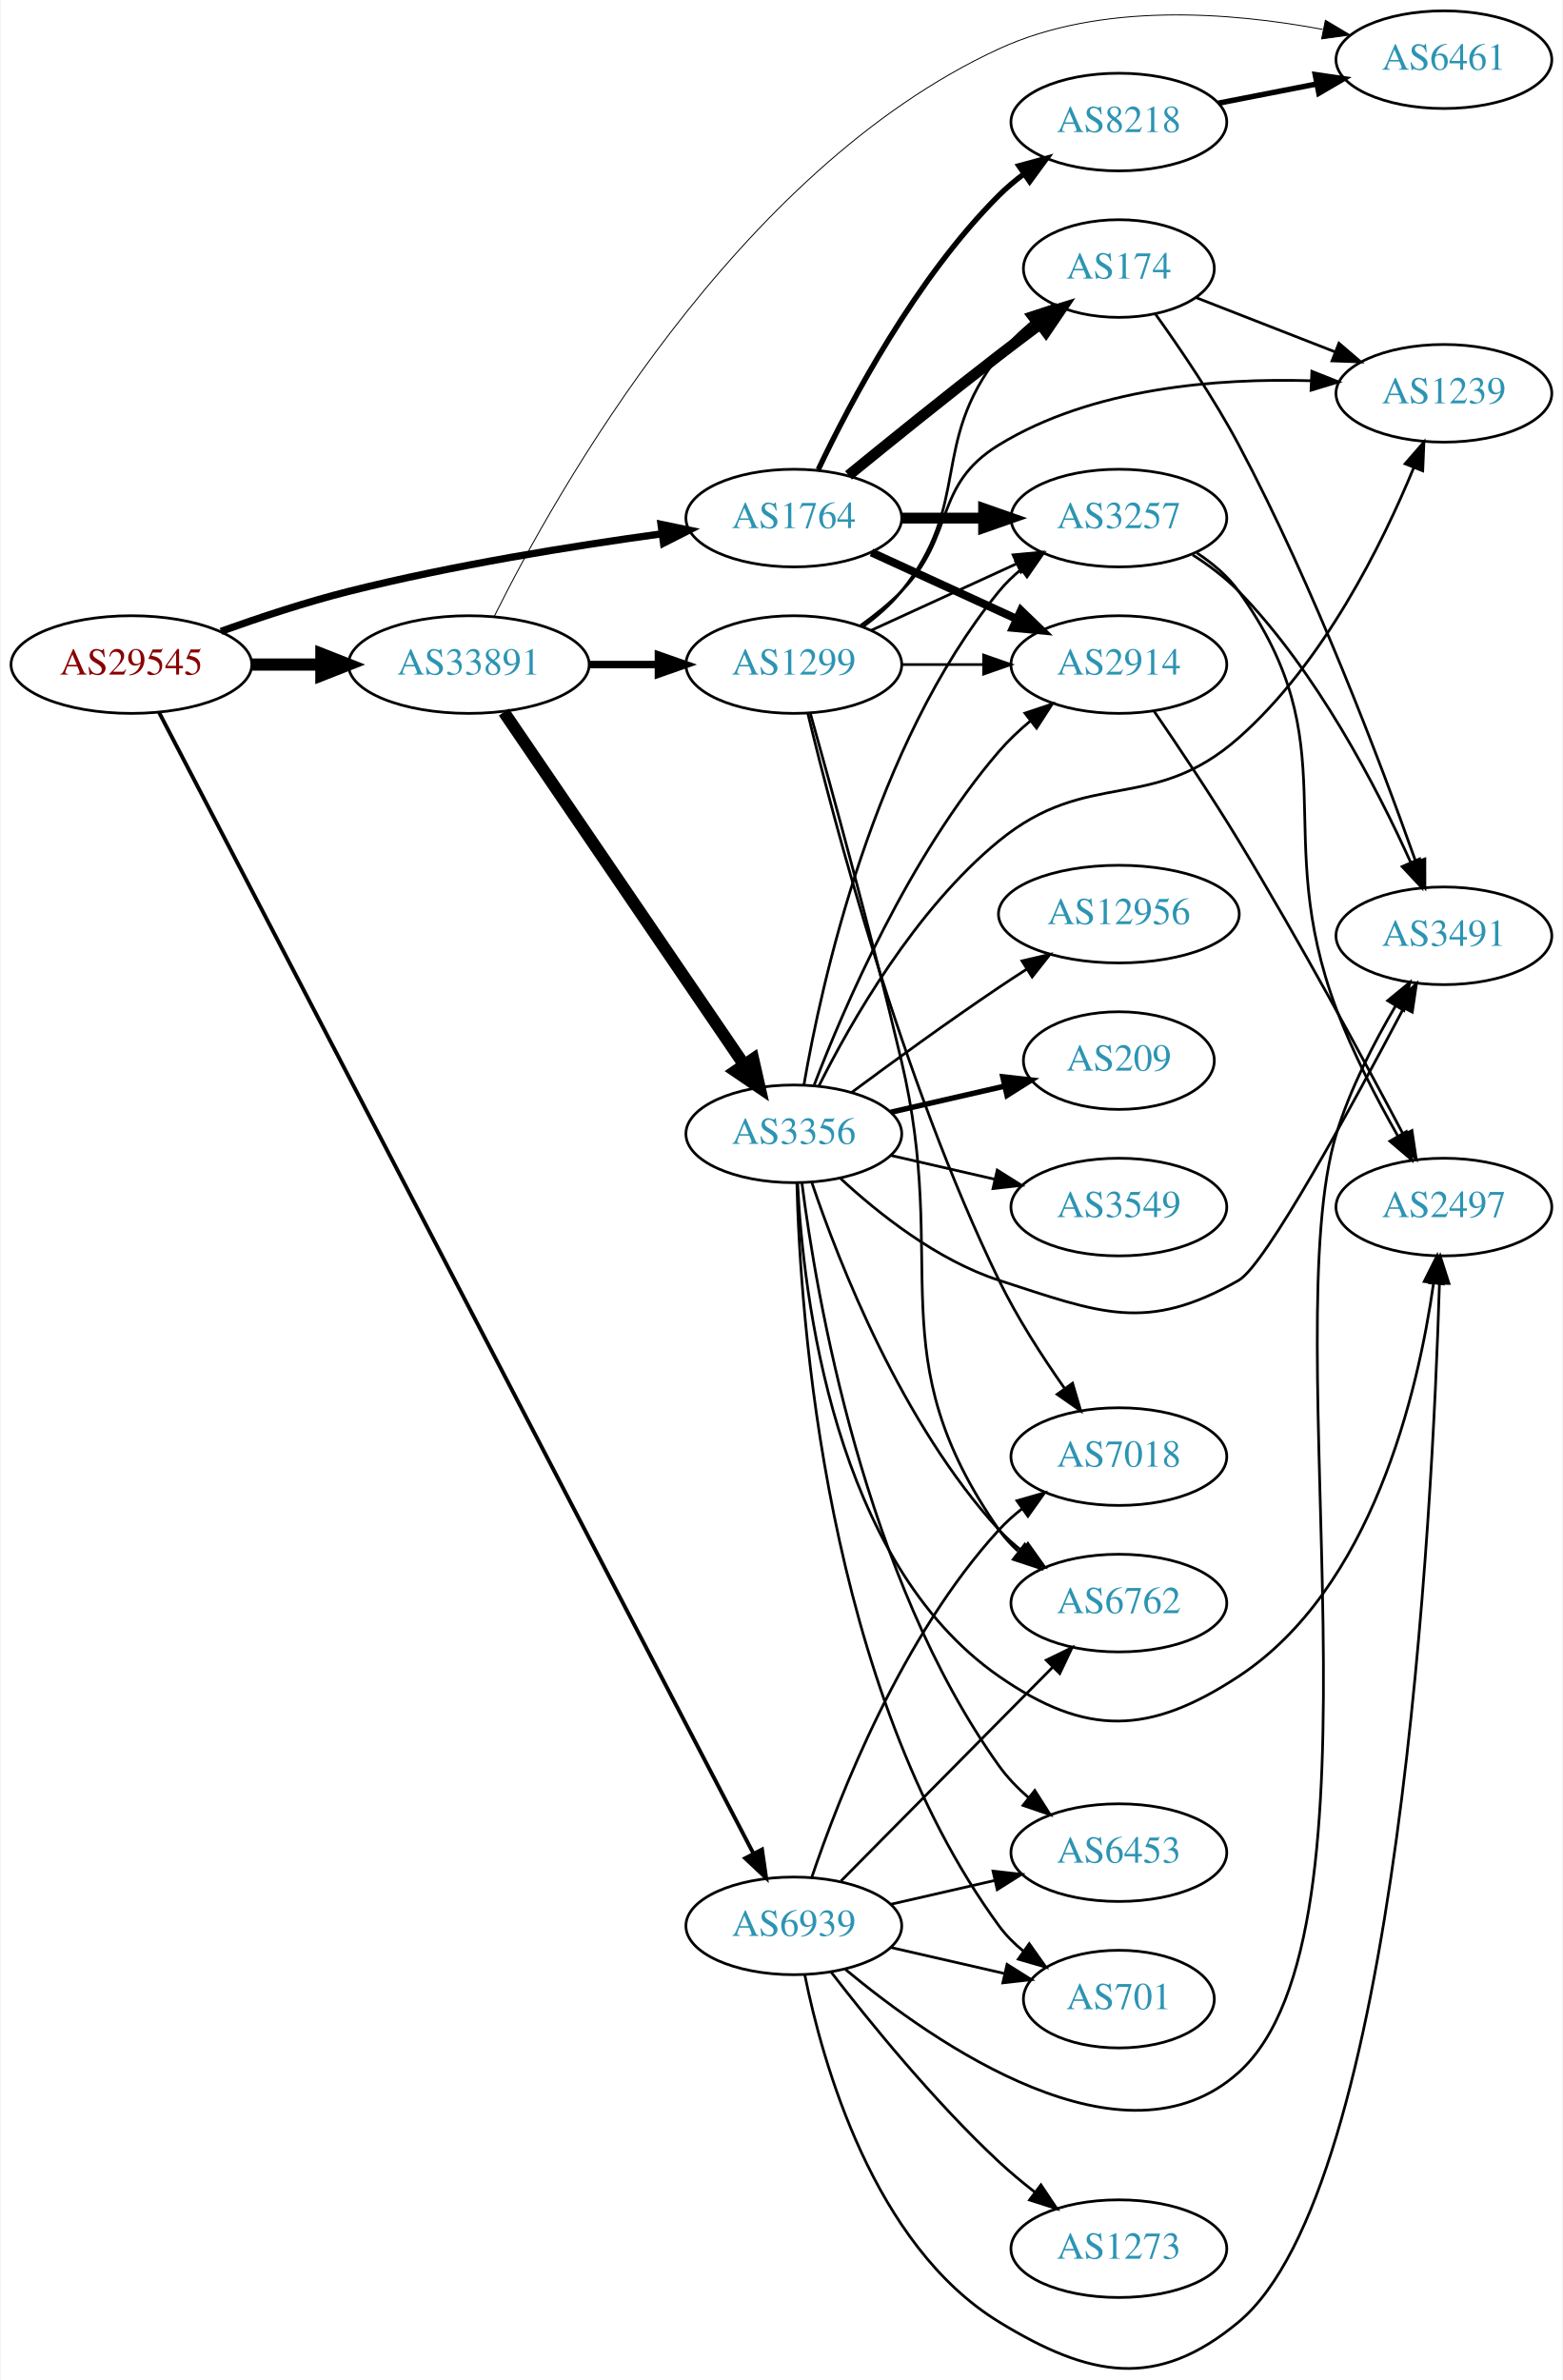
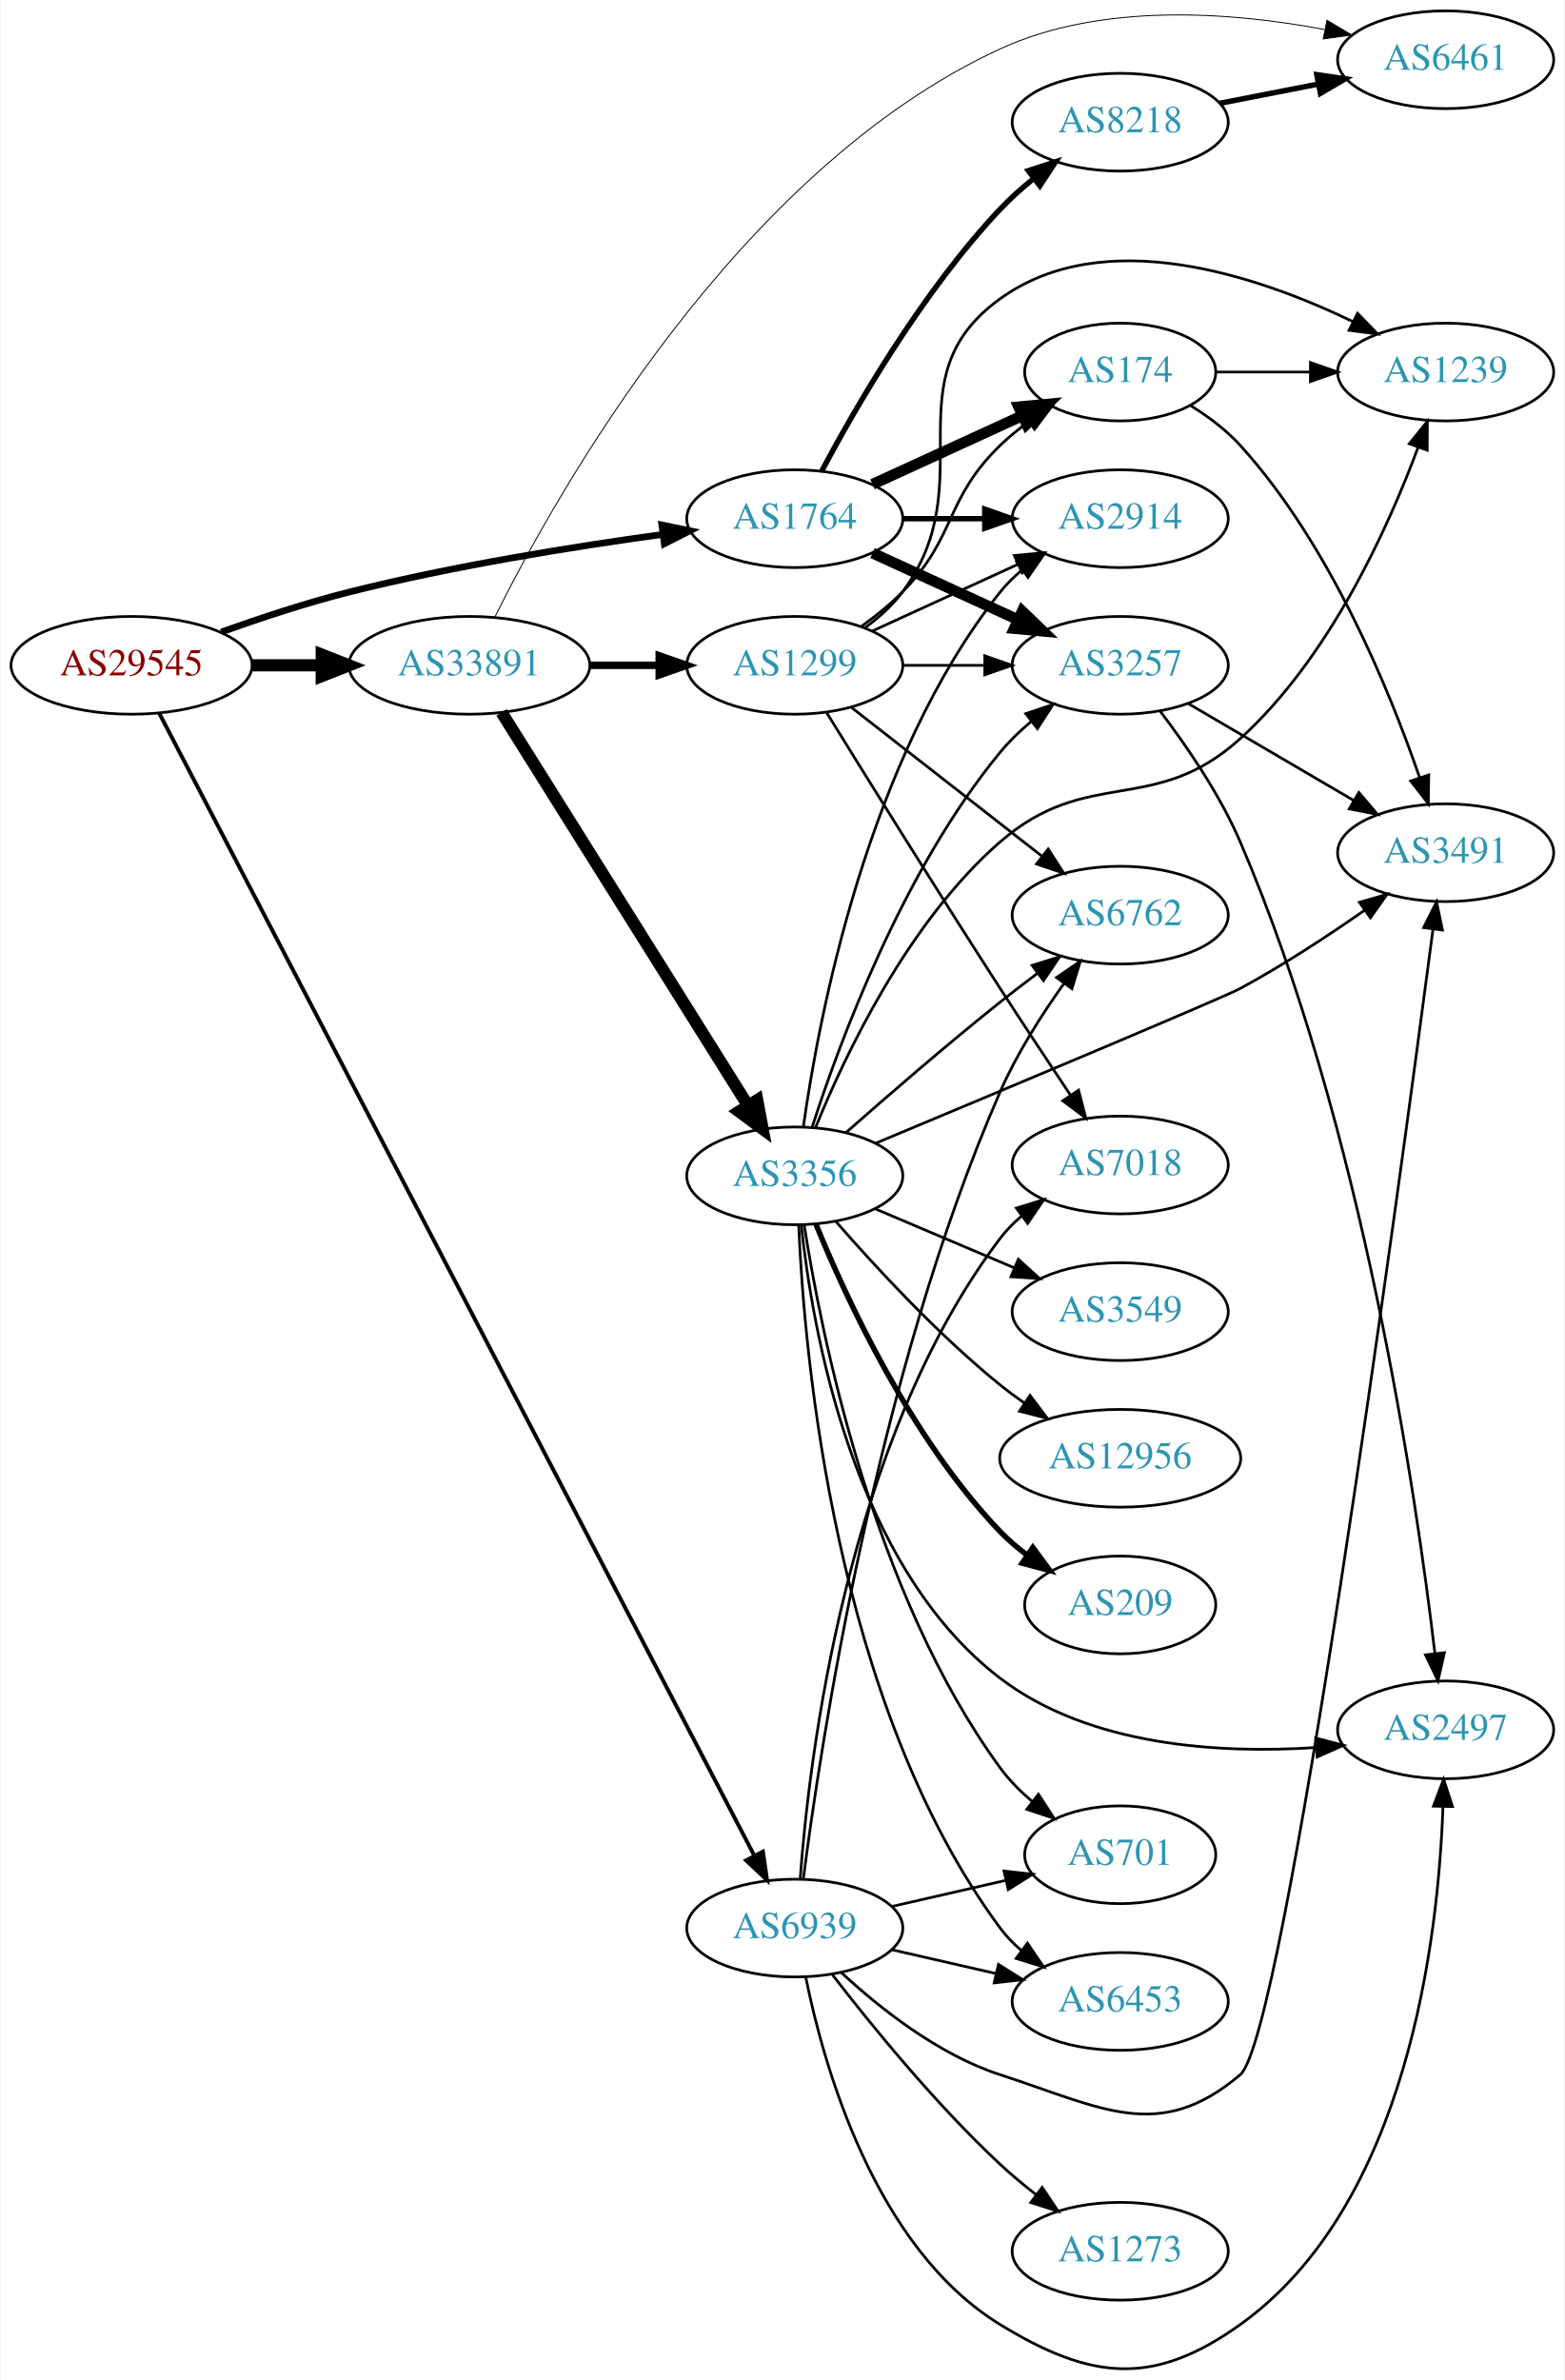
- <svg xmlns="http://www.w3.org/2000/svg" xmlns:xlink="http://www.w3.org/1999/xlink" width="576pt" height="877pt" viewBox="0.00 0.00 575.76 877.42">
-   <g id="graph0" class="graph" transform="scale(1 1) rotate(0) translate(4 873.421)">
-     <polygon fill="white" stroke="none" points="-4,4 -4,-873.421 571.762,-873.421 571.762,4 -4,4" />
+ <svg xmlns="http://www.w3.org/2000/svg" xmlns:xlink="http://www.w3.org/1999/xlink" width="576pt" height="876pt" viewBox="0.00 0.00 575.76 876.41">
+   <g id="graph0" class="graph" transform="scale(1 1) rotate(0) translate(4 872.41)">
+     <polygon fill="white" stroke="none" points="-4,4 -4,-872.41 571.762,-872.41 571.762,4 -4,4" />
    <g id="node1" class="node">
      <g id="a_node1">
        <a xlink:href="/asn/29545" xlink:title="AS29545 ~ Ringstrasse 5 [AT]">
-           <ellipse fill="#ffffff" stroke="black" cx="44.196" cy="-628.421" rx="44.393" ry="18" />
-           <text text-anchor="middle" x="44.196" y="-624.721" font-family="Times,serif" font-size="14.00" fill="#880000">AS29545</text>
+           <ellipse fill="#ffffff" stroke="black" cx="44.196" cy="-627.41" rx="44.393" ry="18" />
+           <text text-anchor="middle" x="44.196" y="-623.71" font-family="Times,serif" font-size="14.00" fill="#880000">AS29545</text>
        </a>
      </g>
    </g>
    <g id="node2" class="node">
      <g id="a_node2">
        <a xlink:href="/asn/1764" xlink:title="AS1764 ~ NEXTLAYER-AS [AT]">
-           <ellipse fill="#ffffff" stroke="black" cx="288.431" cy="-682.421" rx="39.794" ry="18" />
-           <text text-anchor="middle" x="288.431" y="-678.721" font-family="Times,serif" font-size="14.00" fill="#2c94b3">AS1764</text>
+           <ellipse fill="#ffffff" stroke="black" cx="288.431" cy="-681.41" rx="39.794" ry="18" />
+           <text text-anchor="middle" x="288.431" y="-677.71" font-family="Times,serif" font-size="14.00" fill="#2c94b3">AS1764</text>
        </a>
      </g>
    </g>
    <g id="edge1" class="edge">
-       <path fill="none" stroke="black" stroke-width="2.659" d="M77.203,-640.673C91.483,-645.79 108.614,-651.454 124.392,-655.421 162.681,-665.049 206.915,-672.128 239.64,-676.616" />
-       <polygon fill="black" stroke="black" stroke-width="2.659" points="239.462,-680.123 249.838,-677.982 240.391,-673.185 239.462,-680.123" />
+       <path fill="none" stroke="black" stroke-width="2.455" d="M77.203,-639.662C91.483,-644.778 108.614,-650.442 124.392,-654.41 162.681,-664.037 206.915,-671.116 239.64,-675.604" />
+       <polygon fill="black" stroke="black" stroke-width="2.455" points="239.462,-679.112 249.838,-676.97 240.391,-672.174 239.462,-679.112" />
    </g>
    <g id="node3" class="node">
      <g id="a_node3">
        <a xlink:href="/asn/33891" xlink:title="AS33891 ~ CORE-BACKBONE GMBH GLOBAL NETWORK [DE]">
-           <ellipse fill="#ffffff" stroke="black" cx="168.588" cy="-628.421" rx="44.393" ry="18" />
-           <text text-anchor="middle" x="168.588" y="-624.721" font-family="Times,serif" font-size="14.00" fill="#2c94b3">AS33891</text>
+           <ellipse fill="#ffffff" stroke="black" cx="168.588" cy="-627.41" rx="44.393" ry="18" />
+           <text text-anchor="middle" x="168.588" y="-623.71" font-family="Times,serif" font-size="14.00" fill="#2c94b3">AS33891</text>
        </a>
      </g>
    </g>
    <g id="edge2" class="edge">
-       <path fill="none" stroke="black" stroke-width="4.5" d="M88.692,-628.421C96.898,-628.421 105.569,-628.421 114.041,-628.421" />
-       <polygon fill="black" stroke="black" stroke-width="4.5" points="114.233,-632.359 124.233,-628.421 114.233,-624.484 114.233,-632.359" />
+       <path fill="none" stroke="black" stroke-width="4.5" d="M88.692,-627.41C96.898,-627.41 105.569,-627.41 114.041,-627.41" />
+       <polygon fill="black" stroke="black" stroke-width="4.5" points="114.233,-631.347 124.233,-627.41 114.233,-623.472 114.233,-631.347" />
    </g>
    <g id="node4" class="node">
      <g id="a_node4">
        <a xlink:href="/asn/6939" xlink:title="AS6939 ~ Hurricane Electric LLC [US]">
-           <ellipse fill="#ffffff" stroke="black" cx="288.431" cy="-163.421" rx="39.794" ry="18" />
-           <text text-anchor="middle" x="288.431" y="-159.721" font-family="Times,serif" font-size="14.00" fill="#2c94b3">AS6939</text>
+           <ellipse fill="#ffffff" stroke="black" cx="288.431" cy="-162.41" rx="39.794" ry="18" />
+           <text text-anchor="middle" x="288.431" y="-158.71" font-family="Times,serif" font-size="14.00" fill="#2c94b3">AS6939</text>
        </a>
      </g>
    </g>
    <g id="edge3" class="edge">
-       <path fill="none" stroke="black" stroke-width="1.432" d="M54.396,-610.761C91.343,-539.837 229.068,-275.456 273.51,-190.144" />
-       <polygon fill="black" stroke="black" stroke-width="1.432" points="276.705,-191.585 278.222,-181.1 270.497,-188.351 276.705,-191.585" />
+       <path fill="none" stroke="black" stroke-width="1.432" d="M54.396,-609.749C91.343,-538.825 229.068,-274.444 273.51,-189.133" />
+       <polygon fill="black" stroke="black" stroke-width="1.432" points="276.705,-190.574 278.222,-180.088 270.497,-187.34 276.705,-190.574" />
    </g>
    <g id="node5" class="node">
      <g id="a_node5">
-         <a xlink:href="/asn/8218" xlink:title="AS8218 ~ legacy Neotelecoms [FR]">
-           <ellipse fill="#ffffff" stroke="black" cx="408.273" cy="-828.421" rx="39.794" ry="18" />
-           <text text-anchor="middle" x="408.273" y="-824.721" font-family="Times,serif" font-size="14.00" fill="#2c94b3">AS8218</text>
+         <a xlink:href="/asn/174" xlink:title="AS174 ~ Cogent Communications [US]">
+           <ellipse fill="#ffffff" stroke="black" cx="408.273" cy="-735.41" rx="35.194" ry="18" />
+           <text text-anchor="middle" x="408.273" y="-731.71" font-family="Times,serif" font-size="14.00" fill="#2c94b3">AS174</text>
        </a>
      </g>
    </g>
    <g id="edge4" class="edge">
-       <path fill="none" stroke="black" stroke-width="2" d="M297.442,-700.289C309.268,-725.199 333.357,-770.75 364.077,-801.421 366.884,-804.223 370.033,-806.872 373.318,-809.336" />
-       <polygon fill="black" stroke="black" stroke-width="2" points="371.422,-812.28 381.646,-815.058 375.387,-806.511 371.422,-812.28" />
+       <path fill="none" stroke="black" stroke-width="4" d="M317.06,-694.07C333.476,-701.593 354.457,-711.207 372.054,-719.271" />
+       <polygon fill="black" stroke="black" stroke-width="4" points="370.883,-722.584 381.432,-723.568 373.799,-716.22 370.883,-722.584" />
    </g>
    <g id="node6" class="node">
      <g id="a_node6">
        <a xlink:href="/asn/2914" xlink:title="AS2914 ~ NTT America, Inc. [US]">
-           <ellipse fill="#ffffff" stroke="black" cx="408.273" cy="-628.421" rx="39.794" ry="18" />
-           <text text-anchor="middle" x="408.273" y="-624.721" font-family="Times,serif" font-size="14.00" fill="#2c94b3">AS2914</text>
+           <ellipse fill="#ffffff" stroke="black" cx="408.273" cy="-681.41" rx="39.794" ry="18" />
+           <text text-anchor="middle" x="408.273" y="-677.71" font-family="Times,serif" font-size="14.00" fill="#2c94b3">AS2914</text>
        </a>
      </g>
    </g>
    <g id="edge5" class="edge">
-       <path fill="none" stroke="black" stroke-width="3" d="M317.06,-669.761C333.017,-662.449 353.287,-653.16 370.57,-645.24" />
-       <polygon fill="black" stroke="black" stroke-width="3" points="372.185,-648.35 379.818,-641.003 369.269,-641.987 372.185,-648.35" />
+       <path fill="none" stroke="black" stroke-width="2" d="M328.343,-681.41C337.897,-681.41 348.246,-681.41 358.209,-681.41" />
+       <polygon fill="black" stroke="black" stroke-width="2" points="358.402,-684.91 368.402,-681.41 358.402,-677.91 358.402,-684.91" />
    </g>
    <g id="node7" class="node">
      <g id="a_node7">
-         <a xlink:href="/asn/174" xlink:title="AS174 ~ Cogent Communications [US]">
-           <ellipse fill="#ffffff" stroke="black" cx="408.273" cy="-774.421" rx="35.194" ry="18" />
-           <text text-anchor="middle" x="408.273" y="-770.721" font-family="Times,serif" font-size="14.00" fill="#2c94b3">AS174</text>
+         <a xlink:href="/asn/3257" xlink:title="AS3257 ~ GTT [DE]">
+           <ellipse fill="#ffffff" stroke="black" cx="408.273" cy="-627.41" rx="39.794" ry="18" />
+           <text text-anchor="middle" x="408.273" y="-623.71" font-family="Times,serif" font-size="14.00" fill="#2c94b3">AS3257</text>
        </a>
      </g>
    </g>
    <g id="edge6" class="edge">
-       <path fill="none" stroke="black" stroke-width="4" d="M308.598,-698.172C323.579,-710.398 344.992,-727.691 364.077,-742.421 368.905,-746.147 374.083,-750.056 379.117,-753.812" />
-       <polygon fill="black" stroke="black" stroke-width="4" points="377.249,-756.784 387.367,-759.928 381.418,-751.161 377.249,-756.784" />
+       <path fill="none" stroke="black" stroke-width="4" d="M317.06,-668.749C333.017,-661.437 353.287,-652.148 370.57,-644.229" />
+       <polygon fill="black" stroke="black" stroke-width="4" points="372.185,-647.339 379.818,-639.991 369.269,-640.975 372.185,-647.339" />
    </g>
    <g id="node8" class="node">
      <g id="a_node8">
-         <a xlink:href="/asn/3257" xlink:title="AS3257 ~ GTT [DE]">
-           <ellipse fill="#ffffff" stroke="black" cx="408.273" cy="-682.421" rx="39.794" ry="18" />
-           <text text-anchor="middle" x="408.273" y="-678.721" font-family="Times,serif" font-size="14.00" fill="#2c94b3">AS3257</text>
+         <a xlink:href="/asn/8218" xlink:title="AS8218 ~ legacy Neotelecoms [FR]">
+           <ellipse fill="#ffffff" stroke="black" cx="408.273" cy="-827.41" rx="39.794" ry="18" />
+           <text text-anchor="middle" x="408.273" y="-823.71" font-family="Times,serif" font-size="14.00" fill="#2c94b3">AS8218</text>
        </a>
      </g>
    </g>
    <g id="edge7" class="edge">
-       <path fill="none" stroke="black" stroke-width="4" d="M328.343,-682.421C337.897,-682.421 348.246,-682.421 358.209,-682.421" />
-       <polygon fill="black" stroke="black" stroke-width="4" points="358.402,-685.921 368.402,-682.421 358.402,-678.921 358.402,-685.921" />
-     </g>
-     <g id="node9" class="node">
-       <g id="a_node9">
+       <path fill="none" stroke="black" stroke-width="2" d="M298.371,-698.979C310.934,-722.602 335.5,-765.129 364.077,-795.41 367.747,-799.298 371.936,-803.048 376.23,-806.527" />
+       <polygon fill="black" stroke="black" stroke-width="2" points="374.435,-809.56 384.506,-812.85 378.684,-803.998 374.435,-809.56" />
+     </g>
+     <g id="node12" class="node">
+       <g id="a_node12">
        <a xlink:href="/asn/6461" xlink:title="AS6461 ~ Zayo Bandwidth [US]">
-           <ellipse fill="#ffffff" stroke="black" cx="528.116" cy="-851.421" rx="39.794" ry="18" />
-           <text text-anchor="middle" x="528.116" y="-847.721" font-family="Times,serif" font-size="14.00" fill="#2c94b3">AS6461</text>
-         </a>
-       </g>
-     </g>
-     <g id="edge16" class="edge">
-       <path fill="none" stroke="black" stroke-width="0.346" d="M177.997,-646.233C200.528,-691.561 267.192,-810.848 364.077,-855.421 401.608,-872.688 449.319,-868.973 483.414,-862.584" />
-       <polygon fill="black" stroke="black" stroke-width="0.346" points="484.425,-865.951 493.532,-860.536 483.036,-859.09 484.425,-865.951" />
+           <ellipse fill="#ffffff" stroke="black" cx="528.116" cy="-850.41" rx="39.794" ry="18" />
+           <text text-anchor="middle" x="528.116" y="-846.71" font-family="Times,serif" font-size="14.00" fill="#2c94b3">AS6461</text>
+         </a>
+       </g>
+     </g>
+     <g id="edge15" class="edge">
+       <path fill="none" stroke="black" stroke-width="0.346" d="M177.997,-645.221C200.528,-690.549 267.192,-809.836 364.077,-854.41 401.608,-871.676 449.319,-867.961 483.414,-861.573" />
+       <polygon fill="black" stroke="black" stroke-width="0.346" points="484.425,-864.939 493.532,-859.525 483.036,-858.078 484.425,-864.939" />
    </g>
    <g id="node13" class="node">
      <g id="a_node13">
-         <a xlink:href="/asn/3356" xlink:title="AS3356 ~ Level 3 Parent, LLC [US]">
-           <ellipse fill="#ffffff" stroke="black" cx="288.431" cy="-455.421" rx="39.794" ry="18" />
-           <text text-anchor="middle" x="288.431" y="-451.721" font-family="Times,serif" font-size="14.00" fill="#2c94b3">AS3356</text>
-         </a>
-       </g>
-     </g>
-     <g id="edge14" class="edge">
-       <path fill="none" stroke="black" stroke-width="4.5" d="M181.536,-610.881C202.466,-580.155 245.834,-516.487 270.075,-480.9" />
-       <polygon fill="black" stroke="black" stroke-width="4.5" points="273.425,-482.977 275.801,-472.495 266.917,-478.543 273.425,-482.977" />
+         <a xlink:href="/asn/1299" xlink:title="AS1299 ~ Telia Carrier [EU]">
+           <ellipse fill="#ffffff" stroke="black" cx="288.431" cy="-627.41" rx="39.794" ry="18" />
+           <text text-anchor="middle" x="288.431" y="-623.71" font-family="Times,serif" font-size="14.00" fill="#2c94b3">AS1299</text>
+         </a>
+       </g>
+     </g>
+     <g id="edge13" class="edge">
+       <path fill="none" stroke="black" stroke-width="2.769" d="M212.799,-627.41C221.112,-627.41 229.875,-627.41 238.357,-627.41" />
+       <polygon fill="black" stroke="black" stroke-width="2.769" points="238.516,-630.91 248.516,-627.41 238.516,-623.91 238.516,-630.91" />
    </g>
    <g id="node14" class="node">
      <g id="a_node14">
-         <a xlink:href="/asn/1299" xlink:title="AS1299 ~ Telia Carrier [EU]">
-           <ellipse fill="#ffffff" stroke="black" cx="288.431" cy="-628.421" rx="39.794" ry="18" />
-           <text text-anchor="middle" x="288.431" y="-624.721" font-family="Times,serif" font-size="14.00" fill="#2c94b3">AS1299</text>
-         </a>
-       </g>
-     </g>
-     <g id="edge15" class="edge">
-       <path fill="none" stroke="black" stroke-width="2.769" d="M212.799,-628.421C221.112,-628.421 229.875,-628.421 238.357,-628.421" />
-       <polygon fill="black" stroke="black" stroke-width="2.769" points="238.516,-631.921 248.516,-628.421 238.516,-624.921 238.516,-631.921" />
+         <a xlink:href="/asn/3356" xlink:title="AS3356 ~ Level 3 Parent, LLC [US]">
+           <ellipse fill="#ffffff" stroke="black" cx="288.431" cy="-439.41" rx="39.794" ry="18" />
+           <text text-anchor="middle" x="288.431" y="-435.71" font-family="Times,serif" font-size="14.00" fill="#2c94b3">AS3356</text>
+         </a>
+       </g>
+     </g>
+     <g id="edge14" class="edge">
+       <path fill="none" stroke="black" stroke-width="4.5" d="M180.463,-610.06C201.247,-576.904 246.707,-504.378 271.136,-465.406" />
+       <polygon fill="black" stroke="black" stroke-width="4.5" points="274.607,-467.282 276.582,-456.717 267.935,-463.099 274.607,-467.282" />
    </g>
    <g id="node10" class="node">
      <g id="a_node10">
+         <a xlink:href="/asn/3491" xlink:title="AS3491 ~ PCCW Global, Inc. [US]">
+           <ellipse fill="#ffffff" stroke="black" cx="528.116" cy="-558.41" rx="39.794" ry="18" />
+           <text text-anchor="middle" x="528.116" y="-554.71" font-family="Times,serif" font-size="14.00" fill="#2c94b3">AS3491</text>
+         </a>
+       </g>
+     </g>
+     <g id="edge35" class="edge">
+       <path fill="none" stroke="black" d="M305.486,-146.103C319.547,-133.07 341.252,-115.8 364.077,-108.41 401.452,-96.308 422.504,-83.005 452.469,-108.41 468.792,-122.248 510.774,-433.579 523.442,-530.124" />
+       <polygon fill="black" stroke="black" points="520.006,-530.838 524.773,-540.3 526.947,-529.93 520.006,-530.838" />
+     </g>
+     <g id="node11" class="node">
+       <g id="a_node11">
        <a xlink:href="/asn/2497" xlink:title="AS2497 ~ Internet Initiative Japan Inc. [JP]">
-           <ellipse fill="#ffffff" stroke="black" cx="528.116" cy="-428.421" rx="39.794" ry="18" />
-           <text text-anchor="middle" x="528.116" y="-424.721" font-family="Times,serif" font-size="14.00" fill="#2c94b3">AS2497</text>
-         </a>
-       </g>
-     </g>
-     <g id="edge37" class="edge">
-       <path fill="none" stroke="black" d="M292.454,-145.452C298.972,-113.104 317.696,-45.799 364.077,-17.421 397.588,3.082 422.31,7.754 452.469,-17.421 511.406,-66.618 523.915,-315.556 526.478,-400.201" />
-       <polygon fill="black" stroke="black" points="522.984,-400.456 526.761,-410.354 529.981,-400.261 522.984,-400.456" />
-     </g>
-     <g id="node12" class="node">
-       <g id="a_node12">
-         <a xlink:href="/asn/3491" xlink:title="AS3491 ~ PCCW Global, Inc. [US]">
-           <ellipse fill="#ffffff" stroke="black" cx="528.116" cy="-528.421" rx="39.794" ry="18" />
-           <text text-anchor="middle" x="528.116" y="-524.721" font-family="Times,serif" font-size="14.00" fill="#2c94b3">AS3491</text>
+           <ellipse fill="#ffffff" stroke="black" cx="528.116" cy="-235.41" rx="39.794" ry="18" />
+           <text text-anchor="middle" x="528.116" y="-231.71" font-family="Times,serif" font-size="14.00" fill="#2c94b3">AS2497</text>
        </a>
      </g>
    </g>
    <g id="edge36" class="edge">
-       <path fill="none" stroke="black" d="M307.444,-147.371C340.231,-120.118 410.166,-71.291 452.469,-109.421 509.89,-161.178 465.973,-381.463 488.469,-455.421 493.488,-471.919 502.319,-489.025 510.273,-502.527" />
-       <polygon fill="black" stroke="black" points="507.392,-504.526 515.582,-511.248 513.372,-500.886 507.392,-504.526" />
-     </g>
-     <g id="node15" class="node">
-       <g id="a_node15">
-         <a xlink:href="/asn/6762" xlink:title="AS6762 ~ TELECOM ITALIA SPARKLE S.p.A. [IT]">
-           <ellipse fill="#ffffff" stroke="black" cx="408.273" cy="-282.421" rx="39.794" ry="18" />
-           <text text-anchor="middle" x="408.273" y="-278.721" font-family="Times,serif" font-size="14.00" fill="#2c94b3">AS6762</text>
-         </a>
-       </g>
-     </g>
-     <g id="edge35" class="edge">
-       <path fill="none" stroke="black" d="M305.816,-179.968C326.132,-200.483 360.893,-235.585 383.976,-258.895" />
-       <polygon fill="black" stroke="black" points="381.504,-261.373 391.027,-266.015 386.478,-256.447 381.504,-261.373" />
+       <path fill="none" stroke="black" d="M292.454,-144.441C298.972,-112.092 317.696,-44.788 364.077,-16.41 397.588,4.093 420.522,6.453 452.469,-16.41 514.118,-60.528 525.44,-158.62 527.132,-207.128" />
+       <polygon fill="black" stroke="black" points="523.636,-207.323 527.369,-217.238 530.634,-207.159 523.636,-207.323" />
    </g>
    <g id="node16" class="node">
      <g id="a_node16">
+         <a xlink:href="/asn/6762" xlink:title="AS6762 ~ TELECOM ITALIA SPARKLE S.p.A. [IT]">
+           <ellipse fill="#ffffff" stroke="black" cx="408.273" cy="-535.41" rx="39.794" ry="18" />
+           <text text-anchor="middle" x="408.273" y="-531.71" font-family="Times,serif" font-size="14.00" fill="#2c94b3">AS6762</text>
+         </a>
+       </g>
+     </g>
+     <g id="edge38" class="edge">
+       <path fill="none" stroke="black" d="M291.574,-180.473C297.806,-229.084 318.454,-366.055 364.077,-470.41 370.176,-484.359 379.242,-498.585 387.496,-510.157" />
+       <polygon fill="black" stroke="black" points="384.844,-512.458 393.587,-518.441 390.483,-508.311 384.844,-512.458" />
+     </g>
+     <g id="node19" class="node">
+       <g id="a_node19">
        <a xlink:href="/asn/701" xlink:title="AS701 ~ UUNET [US]">
-           <ellipse fill="#ffffff" stroke="black" cx="408.273" cy="-136.421" rx="35.194" ry="18" />
-           <text text-anchor="middle" x="408.273" y="-132.721" font-family="Times,serif" font-size="14.00" fill="#2c94b3">AS701</text>
-         </a>
-       </g>
-     </g>
-     <g id="edge39" class="edge">
-       <path fill="none" stroke="black" d="M324.15,-155.466C337.243,-152.467 352.265,-149.025 365.906,-145.899" />
-       <polygon fill="black" stroke="black" points="367.047,-149.229 376.013,-143.584 365.484,-142.405 367.047,-149.229" />
-     </g>
-     <g id="node18" class="node">
-       <g id="a_node18">
+           <ellipse fill="#ffffff" stroke="black" cx="408.273" cy="-189.41" rx="35.194" ry="18" />
+           <text text-anchor="middle" x="408.273" y="-185.71" font-family="Times,serif" font-size="14.00" fill="#2c94b3">AS701</text>
+         </a>
+       </g>
+     </g>
+     <g id="edge33" class="edge">
+       <path fill="none" stroke="black" d="M324.15,-170.365C337.243,-173.364 352.265,-176.806 365.906,-179.932" />
+       <polygon fill="black" stroke="black" points="365.484,-183.426 376.013,-182.247 367.047,-176.602 365.484,-183.426" />
+     </g>
+     <g id="node20" class="node">
+       <g id="a_node20">
        <a xlink:href="/asn/6453" xlink:title="AS6453 ~ TATA COMMUNICATIONS (AMERICA) INC [US]">
-           <ellipse fill="#ffffff" stroke="black" cx="408.273" cy="-190.421" rx="39.794" ry="18" />
-           <text text-anchor="middle" x="408.273" y="-186.721" font-family="Times,serif" font-size="14.00" fill="#2c94b3">AS6453</text>
+           <ellipse fill="#ffffff" stroke="black" cx="408.273" cy="-135.41" rx="39.794" ry="18" />
+           <text text-anchor="middle" x="408.273" y="-131.71" font-family="Times,serif" font-size="14.00" fill="#2c94b3">AS6453</text>
        </a>
      </g>
    </g>
    <g id="edge34" class="edge">
-       <path fill="none" stroke="black" d="M324.15,-171.376C336.15,-174.126 349.771,-177.246 362.463,-180.154" />
-       <polygon fill="black" stroke="black" points="361.866,-183.608 372.395,-182.43 363.429,-176.785 361.866,-183.608" />
+       <path fill="none" stroke="black" d="M324.15,-154.455C336.15,-151.706 349.771,-148.585 362.463,-145.677" />
+       <polygon fill="black" stroke="black" points="363.429,-149.046 372.395,-143.401 361.866,-142.223 363.429,-149.046" />
    </g>
    <g id="node21" class="node">
      <g id="a_node21">
        <a xlink:href="/asn/7018" xlink:title="AS7018 ~ AT&amp;T Services, Inc. [US]">
-           <ellipse fill="#ffffff" stroke="black" cx="408.273" cy="-336.421" rx="39.794" ry="18" />
-           <text text-anchor="middle" x="408.273" y="-332.721" font-family="Times,serif" font-size="14.00" fill="#2c94b3">AS7018</text>
-         </a>
-       </g>
-     </g>
-     <g id="edge40" class="edge">
-       <path fill="none" stroke="black" d="M295.093,-181.448C305.095,-211.012 328.28,-270.405 364.077,-309.421 366.618,-312.191 369.506,-314.785 372.556,-317.186" />
-       <polygon fill="black" stroke="black" points="370.694,-320.156 380.878,-323.076 374.738,-314.442 370.694,-320.156" />
+           <ellipse fill="#ffffff" stroke="black" cx="408.273" cy="-443.41" rx="39.794" ry="18" />
+           <text text-anchor="middle" x="408.273" y="-439.71" font-family="Times,serif" font-size="14.00" fill="#2c94b3">AS7018</text>
+         </a>
+       </g>
+     </g>
+     <g id="edge37" class="edge">
+       <path fill="none" stroke="black" d="M290.429,-180.674C293.722,-225.343 307.547,-341.893 364.077,-416.41 366.349,-419.404 369.057,-422.149 371.994,-424.643" />
+       <polygon fill="black" stroke="black" points="370.034,-427.547 380.159,-430.665 374.188,-421.913 370.034,-427.547" />
    </g>
    <g id="node22" class="node">
      <g id="a_node22">
        <a xlink:href="/asn/1273" xlink:title="AS1273 ~ Vodafone Group PLC [EU]">
-           <ellipse fill="#ffffff" stroke="black" cx="408.273" cy="-44.421" rx="39.794" ry="18" />
-           <text text-anchor="middle" x="408.273" y="-40.721" font-family="Times,serif" font-size="14.00" fill="#2c94b3">AS1273</text>
-         </a>
-       </g>
-     </g>
-     <g id="edge38" class="edge">
-       <path fill="none" stroke="black" d="M302.167,-146.406C316.272,-128.111 340.187,-98.66 364.077,-76.421 368.176,-72.606 372.726,-68.821 377.291,-65.262" />
-       <polygon fill="black" stroke="black" points="379.541,-67.95 385.43,-59.142 375.334,-62.355 379.541,-67.95" />
+           <ellipse fill="#ffffff" stroke="black" cx="408.273" cy="-43.41" rx="39.794" ry="18" />
+           <text text-anchor="middle" x="408.273" y="-39.71" font-family="Times,serif" font-size="14.00" fill="#2c94b3">AS1273</text>
+         </a>
+       </g>
+     </g>
+     <g id="edge39" class="edge">
+       <path fill="none" stroke="black" d="M302.167,-145.394C316.272,-127.099 340.187,-97.649 364.077,-75.41 368.176,-71.594 372.726,-67.809 377.291,-64.251" />
+       <polygon fill="black" stroke="black" points="379.541,-66.938 385.43,-58.131 375.334,-61.343 379.541,-66.938" />
+     </g>
+     <g id="node9" class="node">
+       <g id="a_node9">
+         <a xlink:href="/asn/1239" xlink:title="AS1239 ~ Sprint [US]">
+           <ellipse fill="#ffffff" stroke="black" cx="528.116" cy="-735.41" rx="39.794" ry="18" />
+           <text text-anchor="middle" x="528.116" y="-731.71" font-family="Times,serif" font-size="14.00" fill="#2c94b3">AS1239</text>
+         </a>
+       </g>
    </g>
    <g id="edge8" class="edge">
-       <path fill="none" stroke="black" stroke-width="2" d="M444.95,-835.384C456.381,-837.616 469.203,-840.118 481.257,-842.471" />
-       <polygon fill="black" stroke="black" stroke-width="2" points="480.669,-845.922 491.154,-844.402 482.01,-839.052 480.669,-845.922" />
+       <path fill="none" stroke="black" d="M443.675,-735.41C454.499,-735.41 466.667,-735.41 478.294,-735.41" />
+       <polygon fill="black" stroke="black" points="478.325,-738.91 488.325,-735.41 478.324,-731.91 478.325,-738.91" />
    </g>
    <g id="edge9" class="edge">
-       <path fill="none" stroke="black" d="M421.213,-611.288C430.112,-598.323 442.411,-579.982 452.469,-563.421 474.855,-526.564 498.611,-482.665 513.158,-455.163" />
-       <polygon fill="black" stroke="black" points="516.338,-456.636 517.902,-446.157 510.145,-453.373 516.338,-456.636" />
-     </g>
-     <g id="node11" class="node">
-       <g id="a_node11">
-         <a xlink:href="/asn/1239" xlink:title="AS1239 ~ Sprint [US]">
-           <ellipse fill="#ffffff" stroke="black" cx="528.116" cy="-728.421" rx="39.794" ry="18" />
-           <text text-anchor="middle" x="528.116" y="-724.721" font-family="Times,serif" font-size="14.00" fill="#2c94b3">AS1239</text>
-         </a>
-       </g>
+       <path fill="none" stroke="black" d="M434.358,-722.955C440.806,-718.937 447.358,-714.042 452.469,-708.41 485.455,-672.063 507.387,-618.463 518.507,-586.144" />
+       <polygon fill="black" stroke="black" points="521.897,-587.042 521.738,-576.448 515.256,-584.829 521.897,-587.042" />
    </g>
    <g id="edge10" class="edge">
-       <path fill="none" stroke="black" d="M436.605,-763.752C451.837,-757.806 471.069,-750.299 487.883,-743.736" />
-       <polygon fill="black" stroke="black" points="489.413,-746.896 497.455,-739.999 486.867,-740.375 489.413,-746.896" />
+       <path fill="none" stroke="black" d="M433.405,-613.28C450.96,-603.001 474.935,-588.963 494.24,-577.659" />
+       <polygon fill="black" stroke="black" points="496.156,-580.594 503.017,-572.521 492.619,-574.553 496.156,-580.594" />
    </g>
    <g id="edge11" class="edge">
-       <path fill="none" stroke="black" d="M421.774,-757.607C430.958,-744.805 443.37,-726.527 452.469,-709.421 480.291,-657.116 504.831,-592.132 517.66,-555.98" />
-       <polygon fill="black" stroke="black" points="521.099,-556.752 521.109,-546.157 514.494,-554.433 521.099,-556.752" />
+       <path fill="none" stroke="black" d="M423.03,-610.472C432.595,-597.901 444.933,-579.965 452.469,-562.41 497.462,-457.598 517.305,-321.739 524.143,-263.704" />
+       <polygon fill="black" stroke="black" points="527.653,-263.814 525.306,-253.483 520.698,-263.023 527.653,-263.814" />
    </g>
    <g id="edge12" class="edge">
-       <path fill="none" stroke="black" d="M437.062,-669.551C442.879,-665.73 448.456,-661.032 452.469,-655.421 493.362,-598.251 463.822,-567.248 488.469,-501.421 494.516,-485.272 503.409,-468.188 511.141,-454.609" />
-       <polygon fill="black" stroke="black" points="514.249,-456.226 516.258,-445.824 508.2,-452.703 514.249,-456.226" />
-     </g>
-     <g id="edge13" class="edge">
-       <path fill="none" stroke="black" d="M435.454,-668.873C441.467,-665.03 447.535,-660.492 452.469,-655.421 481.222,-625.874 503.362,-583.18 515.817,-555.613" />
-       <polygon fill="black" stroke="black" points="519.138,-556.756 519.962,-546.193 512.731,-553.937 519.138,-556.756" />
+       <path fill="none" stroke="black" stroke-width="2" d="M444.95,-834.373C456.381,-836.604 469.203,-839.107 481.257,-841.459" />
+       <polygon fill="black" stroke="black" stroke-width="2" points="480.669,-844.91 491.154,-843.391 482.01,-838.04 480.669,-844.91" />
+     </g>
+     <g id="edge31" class="edge">
+       <path fill="none" stroke="black" d="M313.025,-641.799C318.281,-645.558 323.613,-649.847 328.077,-654.41 348.25,-675.027 343.384,-688.315 364.077,-708.41 367.305,-711.544 370.956,-714.499 374.734,-717.222" />
+       <polygon fill="black" stroke="black" points="372.832,-720.16 383.094,-722.792 376.713,-714.335 372.832,-720.16" />
+     </g>
+     <g id="edge29" class="edge">
+       <path fill="none" stroke="black" d="M317.06,-640.07C333.017,-647.382 353.287,-656.671 370.57,-664.591" />
+       <polygon fill="black" stroke="black" points="369.269,-667.844 379.818,-668.829 372.185,-661.481 369.269,-667.844" />
+     </g>
+     <g id="edge30" class="edge">
+       <path fill="none" stroke="black" d="M328.343,-627.41C337.897,-627.41 348.246,-627.41 358.209,-627.41" />
+       <polygon fill="black" stroke="black" points="358.402,-630.91 368.402,-627.41 358.402,-623.91 358.402,-630.91" />
+     </g>
+     <g id="edge32" class="edge">
+       <path fill="none" stroke="black" d="M314.362,-641.291C319.438,-645.021 324.356,-649.426 328.077,-654.41 358.349,-694.952 323.031,-732.826 364.077,-762.41 402.322,-789.975 458.641,-771.031 494.075,-753.925" />
+       <polygon fill="black" stroke="black" points="495.682,-757.035 503.047,-749.418 492.54,-750.78 495.682,-757.035" />
+     </g>
+     <g id="edge28" class="edge">
+       <path fill="none" stroke="black" d="M309.155,-612.011C328.359,-597.019 357.729,-574.089 379.334,-557.222" />
+       <polygon fill="black" stroke="black" points="381.756,-559.771 387.485,-550.859 377.449,-554.254 381.756,-559.771" />
    </g>
    <g id="edge27" class="edge">
-       <path fill="none" stroke="black" d="M295.94,-473.436C306.827,-501.841 330.855,-557.774 364.077,-596.421 367.488,-600.389 371.477,-604.154 375.626,-607.614" />
-       <polygon fill="black" stroke="black" points="373.647,-610.508 383.695,-613.866 377.934,-604.974 373.647,-610.508" />
+       <path fill="none" stroke="black" d="M300.167,-609.977C314.544,-586.707 340.925,-544.263 364.077,-508.41 372.453,-495.439 381.931,-481.137 389.871,-469.258" />
+       <polygon fill="black" stroke="black" points="392.94,-470.965 395.598,-460.709 387.124,-467.069 392.94,-470.965" />
    </g>
    <g id="edge26" class="edge">
-       <path fill="none" stroke="black" d="M292.14,-473.382C298.589,-510.917 317.902,-598.865 364.077,-655.421 366.454,-658.333 369.233,-661.022 372.214,-663.482" />
-       <polygon fill="black" stroke="black" points="370.292,-666.412 380.441,-669.455 374.405,-660.747 370.292,-666.412" />
-     </g>
-     <g id="edge20" class="edge">
-       <path fill="none" stroke="black" d="M289.828,-437.271C291.82,-396.476 303.034,-297.795 364.077,-255.421 396.35,-233.02 419.646,-233.835 452.469,-255.421 501.664,-287.774 518.583,-360.157 524.293,-400.285" />
-       <polygon fill="black" stroke="black" points="520.853,-400.979 525.597,-410.453 527.796,-400.089 520.853,-400.979" />
+       <path fill="none" stroke="black" d="M291.594,-457.496C297.141,-497.117 315.055,-592.933 364.077,-654.41 366.421,-657.348 369.176,-660.056 372.143,-662.527" />
+       <polygon fill="black" stroke="black" points="370.209,-665.449 380.351,-668.516 374.335,-659.794 370.209,-665.449" />
    </g>
    <g id="edge25" class="edge">
-       <path fill="none" stroke="black" d="M297.65,-473.025C309.395,-496.492 333.037,-538.01 364.077,-563.421 397.165,-590.509 420.398,-573.138 452.469,-601.421 483.698,-628.961 505.397,-672.837 517.056,-701.132" />
-       <polygon fill="black" stroke="black" points="513.811,-702.442 520.761,-710.438 520.314,-699.853 513.811,-702.442" />
+       <path fill="none" stroke="black" d="M294.83,-457.366C304.738,-488.146 328.158,-551.868 364.077,-595.41 367.407,-599.446 371.35,-603.249 375.478,-606.728" />
+       <polygon fill="black" stroke="black" points="373.489,-609.615 383.531,-612.993 377.787,-604.09 373.489,-609.615" />
    </g>
    <g id="edge21" class="edge">
-       <path fill="none" stroke="black" d="M305.486,-439.115C319.547,-426.081 341.252,-408.812 364.077,-401.421 401.452,-389.32 418.371,-381.911 452.469,-401.421 462.352,-407.076 494.609,-466.322 513.328,-501.861" />
-       <polygon fill="black" stroke="black" points="510.253,-503.534 517.996,-510.766 516.453,-500.284 510.253,-503.534" />
+       <path fill="none" stroke="black" d="M296.112,-457.257C306.77,-483.541 329.958,-532.745 364.077,-562.41 396.348,-590.467 420.772,-571.707 452.469,-600.41 485.287,-630.127 506.848,-677.759 518.005,-707.776" />
+       <polygon fill="black" stroke="black" points="514.724,-708.996 521.392,-717.23 521.314,-706.635 514.724,-708.996" />
+     </g>
+     <g id="edge22" class="edge">
+       <path fill="none" stroke="black" d="M318.288,-451.456C363.411,-470.315 446.199,-505.023 452.469,-508.41 468.118,-516.863 484.635,-527.705 498.143,-537.131" />
+       <polygon fill="black" stroke="black" points="496.362,-540.159 506.546,-543.082 500.408,-534.446 496.362,-540.159" />
+     </g>
+     <g id="edge23" class="edge">
+       <path fill="none" stroke="black" d="M290.823,-421.342C294.793,-383.48 309.692,-295.896 364.077,-254.41 396.969,-229.32 444.985,-226.575 480.395,-228.902" />
+       <polygon fill="black" stroke="black" points="480.236,-232.4 490.486,-229.723 480.803,-225.423 480.236,-232.4" />
+     </g>
+     <g id="node15" class="node">
+       <g id="a_node15">
+         <a xlink:href="/asn/209" xlink:title="AS209 ~ CenturyLink Communications, LLC [US]">
+           <ellipse fill="#ffffff" stroke="black" cx="408.273" cy="-281.41" rx="35.194" ry="18" />
+           <text text-anchor="middle" x="408.273" y="-277.71" font-family="Times,serif" font-size="14.00" fill="#2c94b3">AS209</text>
+         </a>
+       </g>
+     </g>
+     <g id="edge16" class="edge">
+       <path fill="none" stroke="black" stroke-width="2" d="M296.266,-421.514C307.274,-394.489 331.083,-342.775 364.077,-308.41 367.04,-305.324 370.426,-302.44 373.969,-299.792" />
+       <polygon fill="black" stroke="black" stroke-width="2" points="376.097,-302.577 382.395,-294.058 372.159,-296.79 376.097,-302.577" />
    </g>
    <g id="edge17" class="edge">
-       <path fill="none" stroke="black" d="M295.093,-437.394C305.095,-407.831 328.28,-348.438 364.077,-309.421 366.618,-306.652 369.506,-304.058 372.556,-301.657" />
-       <polygon fill="black" stroke="black" points="374.738,-304.401 380.878,-295.767 370.694,-298.687 374.738,-304.401" />
-     </g>
-     <g id="edge18" class="edge">
-       <path fill="none" stroke="black" d="M289.554,-437.389C290.758,-388.473 300.005,-251.074 364.077,-163.421 366.602,-159.967 369.715,-156.855 373.104,-154.078" />
-       <polygon fill="black" stroke="black" points="375.243,-156.852 381.364,-148.204 371.186,-151.147 375.243,-156.852" />
+       <path fill="none" stroke="black" d="M307.229,-455.294C322.166,-468.473 344.191,-487.552 364.077,-503.41 368.455,-506.901 373.154,-510.514 377.783,-513.999" />
+       <polygon fill="black" stroke="black" points="375.842,-516.918 385.954,-520.081 380.022,-511.302 375.842,-516.918" />
    </g>
    <g id="node17" class="node">
      <g id="a_node17">
-         <a xlink:href="/asn/209" xlink:title="AS209 ~ CenturyLink Communications, LLC [US]">
-           <ellipse fill="#ffffff" stroke="black" cx="408.273" cy="-482.421" rx="35.194" ry="18" />
-           <text text-anchor="middle" x="408.273" y="-478.721" font-family="Times,serif" font-size="14.00" fill="#2c94b3">AS209</text>
+         <a xlink:href="/asn/3549" xlink:title="AS3549 ~ Level 3 Parent, LLC [US]">
+           <ellipse fill="#ffffff" stroke="black" cx="408.273" cy="-389.41" rx="39.794" ry="18" />
+           <text text-anchor="middle" x="408.273" y="-385.71" font-family="Times,serif" font-size="14.00" fill="#2c94b3">AS3549</text>
+         </a>
+       </g>
+     </g>
+     <g id="edge18" class="edge">
+       <path fill="none" stroke="black" d="M317.957,-427.306C333.331,-420.783 352.507,-412.647 369.146,-405.587" />
+       <polygon fill="black" stroke="black" points="370.763,-408.703 378.601,-401.575 368.028,-402.259 370.763,-408.703" />
+     </g>
+     <g id="node18" class="node">
+       <g id="a_node18">
+         <a xlink:href="/asn/12956" xlink:title="AS12956 ~ TELXIUS [ES]">
+           <ellipse fill="#ffffff" stroke="black" cx="408.273" cy="-335.41" rx="44.393" ry="18" />
+           <text text-anchor="middle" x="408.273" y="-331.71" font-family="Times,serif" font-size="14.00" fill="#2c94b3">AS12956</text>
        </a>
      </g>
    </g>
    <g id="edge19" class="edge">
-       <path fill="none" stroke="black" stroke-width="2" d="M324.15,-463.376C337.243,-466.376 352.265,-469.818 365.906,-472.943" />
-       <polygon fill="black" stroke="black" stroke-width="2" points="365.484,-476.437 376.013,-475.259 367.047,-469.614 365.484,-476.437" />
-     </g>
-     <g id="edge22" class="edge">
-       <path fill="none" stroke="black" d="M291.402,-437.389C296.696,-395.882 314.357,-291.828 364.077,-222.421 367.124,-218.168 370.908,-214.243 374.961,-210.706" />
-       <polygon fill="black" stroke="black" points="377.274,-213.339 382.96,-204.399 372.94,-207.842 377.274,-213.339" />
-     </g>
-     <g id="node19" class="node">
-       <g id="a_node19">
-         <a xlink:href="/asn/3549" xlink:title="AS3549 ~ Level 3 Parent, LLC [US]">
-           <ellipse fill="#ffffff" stroke="black" cx="408.273" cy="-428.421" rx="39.794" ry="18" />
-           <text text-anchor="middle" x="408.273" y="-424.721" font-family="Times,serif" font-size="14.00" fill="#2c94b3">AS3549</text>
-         </a>
-       </g>
-     </g>
-     <g id="edge23" class="edge">
-       <path fill="none" stroke="black" d="M324.15,-447.466C336.15,-444.717 349.771,-441.596 362.463,-438.688" />
-       <polygon fill="black" stroke="black" points="363.429,-442.058 372.395,-436.413 361.866,-435.234 363.429,-442.058" />
-     </g>
-     <g id="node20" class="node">
-       <g id="a_node20">
-         <a xlink:href="/asn/12956" xlink:title="AS12956 ~ TELXIUS [ES]">
-           <ellipse fill="#ffffff" stroke="black" cx="408.273" cy="-536.421" rx="44.393" ry="18" />
-           <text text-anchor="middle" x="408.273" y="-532.721" font-family="Times,serif" font-size="14.00" fill="#2c94b3">AS12956</text>
-         </a>
-       </g>
+       <path fill="none" stroke="black" d="M303.544,-422.638C317.835,-406.216 341.054,-381.019 364.077,-362.41 366.927,-360.106 369.986,-357.841 373.112,-355.662" />
+       <polygon fill="black" stroke="black" points="375.051,-358.576 381.445,-350.128 371.178,-352.745 375.051,-358.576" />
+     </g>
+     <g id="edge20" class="edge">
+       <path fill="none" stroke="black" d="M291.894,-421.356C298.041,-381.752 317.076,-285.663 364.077,-221.41 367.383,-216.89 371.513,-212.731 375.897,-209.012" />
+       <polygon fill="black" stroke="black" points="378.16,-211.687 383.944,-202.81 373.887,-206.143 378.16,-211.687" />
    </g>
    <g id="edge24" class="edge">
-       <path fill="none" stroke="black" d="M309.761,-470.698C324.623,-481.725 345.368,-496.828 364.077,-509.421 367.367,-511.636 370.83,-513.903 374.304,-516.136" />
-       <polygon fill="black" stroke="black" points="372.552,-519.17 382.872,-521.569 376.301,-513.258 372.552,-519.17" />
-     </g>
-     <g id="edge29" class="edge">
-       <path fill="none" stroke="black" d="M328.343,-628.421C337.897,-628.421 348.246,-628.421 358.209,-628.421" />
-       <polygon fill="black" stroke="black" points="358.402,-631.921 368.402,-628.421 358.402,-624.921 358.402,-631.921" />
-     </g>
-     <g id="edge33" class="edge">
-       <path fill="none" stroke="black" d="M314.104,-642.502C319.194,-646.222 324.182,-650.571 328.077,-655.421 354.281,-688.047 338.329,-709.434 364.077,-742.421 367.523,-746.836 371.726,-750.938 376.143,-754.633" />
-       <polygon fill="black" stroke="black" points="374.142,-757.51 384.205,-760.823 378.404,-751.957 374.142,-757.51" />
-     </g>
-     <g id="edge32" class="edge">
-       <path fill="none" stroke="black" d="M317.06,-641.082C333.017,-648.394 353.287,-657.683 370.57,-665.602" />
-       <polygon fill="black" stroke="black" points="369.269,-668.856 379.818,-669.84 372.185,-662.492 369.269,-668.856" />
-     </g>
-     <g id="edge31" class="edge">
-       <path fill="none" stroke="black" d="M313.025,-642.811C318.281,-646.569 323.613,-650.858 328.077,-655.421 348.25,-676.039 339.478,-694.359 364.077,-709.421 398.436,-730.459 444.569,-734.055 478.992,-733.058" />
-       <polygon fill="black" stroke="black" points="479.433,-736.542 489.274,-732.615 479.132,-729.549 479.433,-736.542" />
-     </g>
-     <g id="edge28" class="edge">
-       <path fill="none" stroke="black" d="M294.501,-610.518C302.202,-583.064 317.107,-528.864 328.077,-482.421 346.132,-405.989 319.173,-373.853 364.077,-309.421 366.049,-306.592 368.423,-303.997 371.03,-301.633" />
-       <polygon fill="black" stroke="black" points="373.583,-304.086 379.384,-295.221 369.321,-298.533 373.583,-304.086" />
-     </g>
-     <g id="edge30" class="edge">
-       <path fill="none" stroke="black" d="M293.592,-610.421C303.036,-571.177 328.101,-475.496 364.077,-401.421 370.775,-387.63 379.992,-373.331 388.191,-361.668" />
-       <polygon fill="black" stroke="black" points="391.203,-363.475 394.205,-353.314 385.522,-359.385 391.203,-363.475" />
+       <path fill="none" stroke="black" d="M289.871,-421.271C291.882,-373.975 302.995,-244.846 364.077,-162.41 366.315,-159.39 369,-156.628 371.923,-154.123" />
+       <polygon fill="black" stroke="black" points="374.118,-156.853 380.068,-148.087 369.95,-151.229 374.118,-156.853" />
    </g>
  </g>
</svg>
